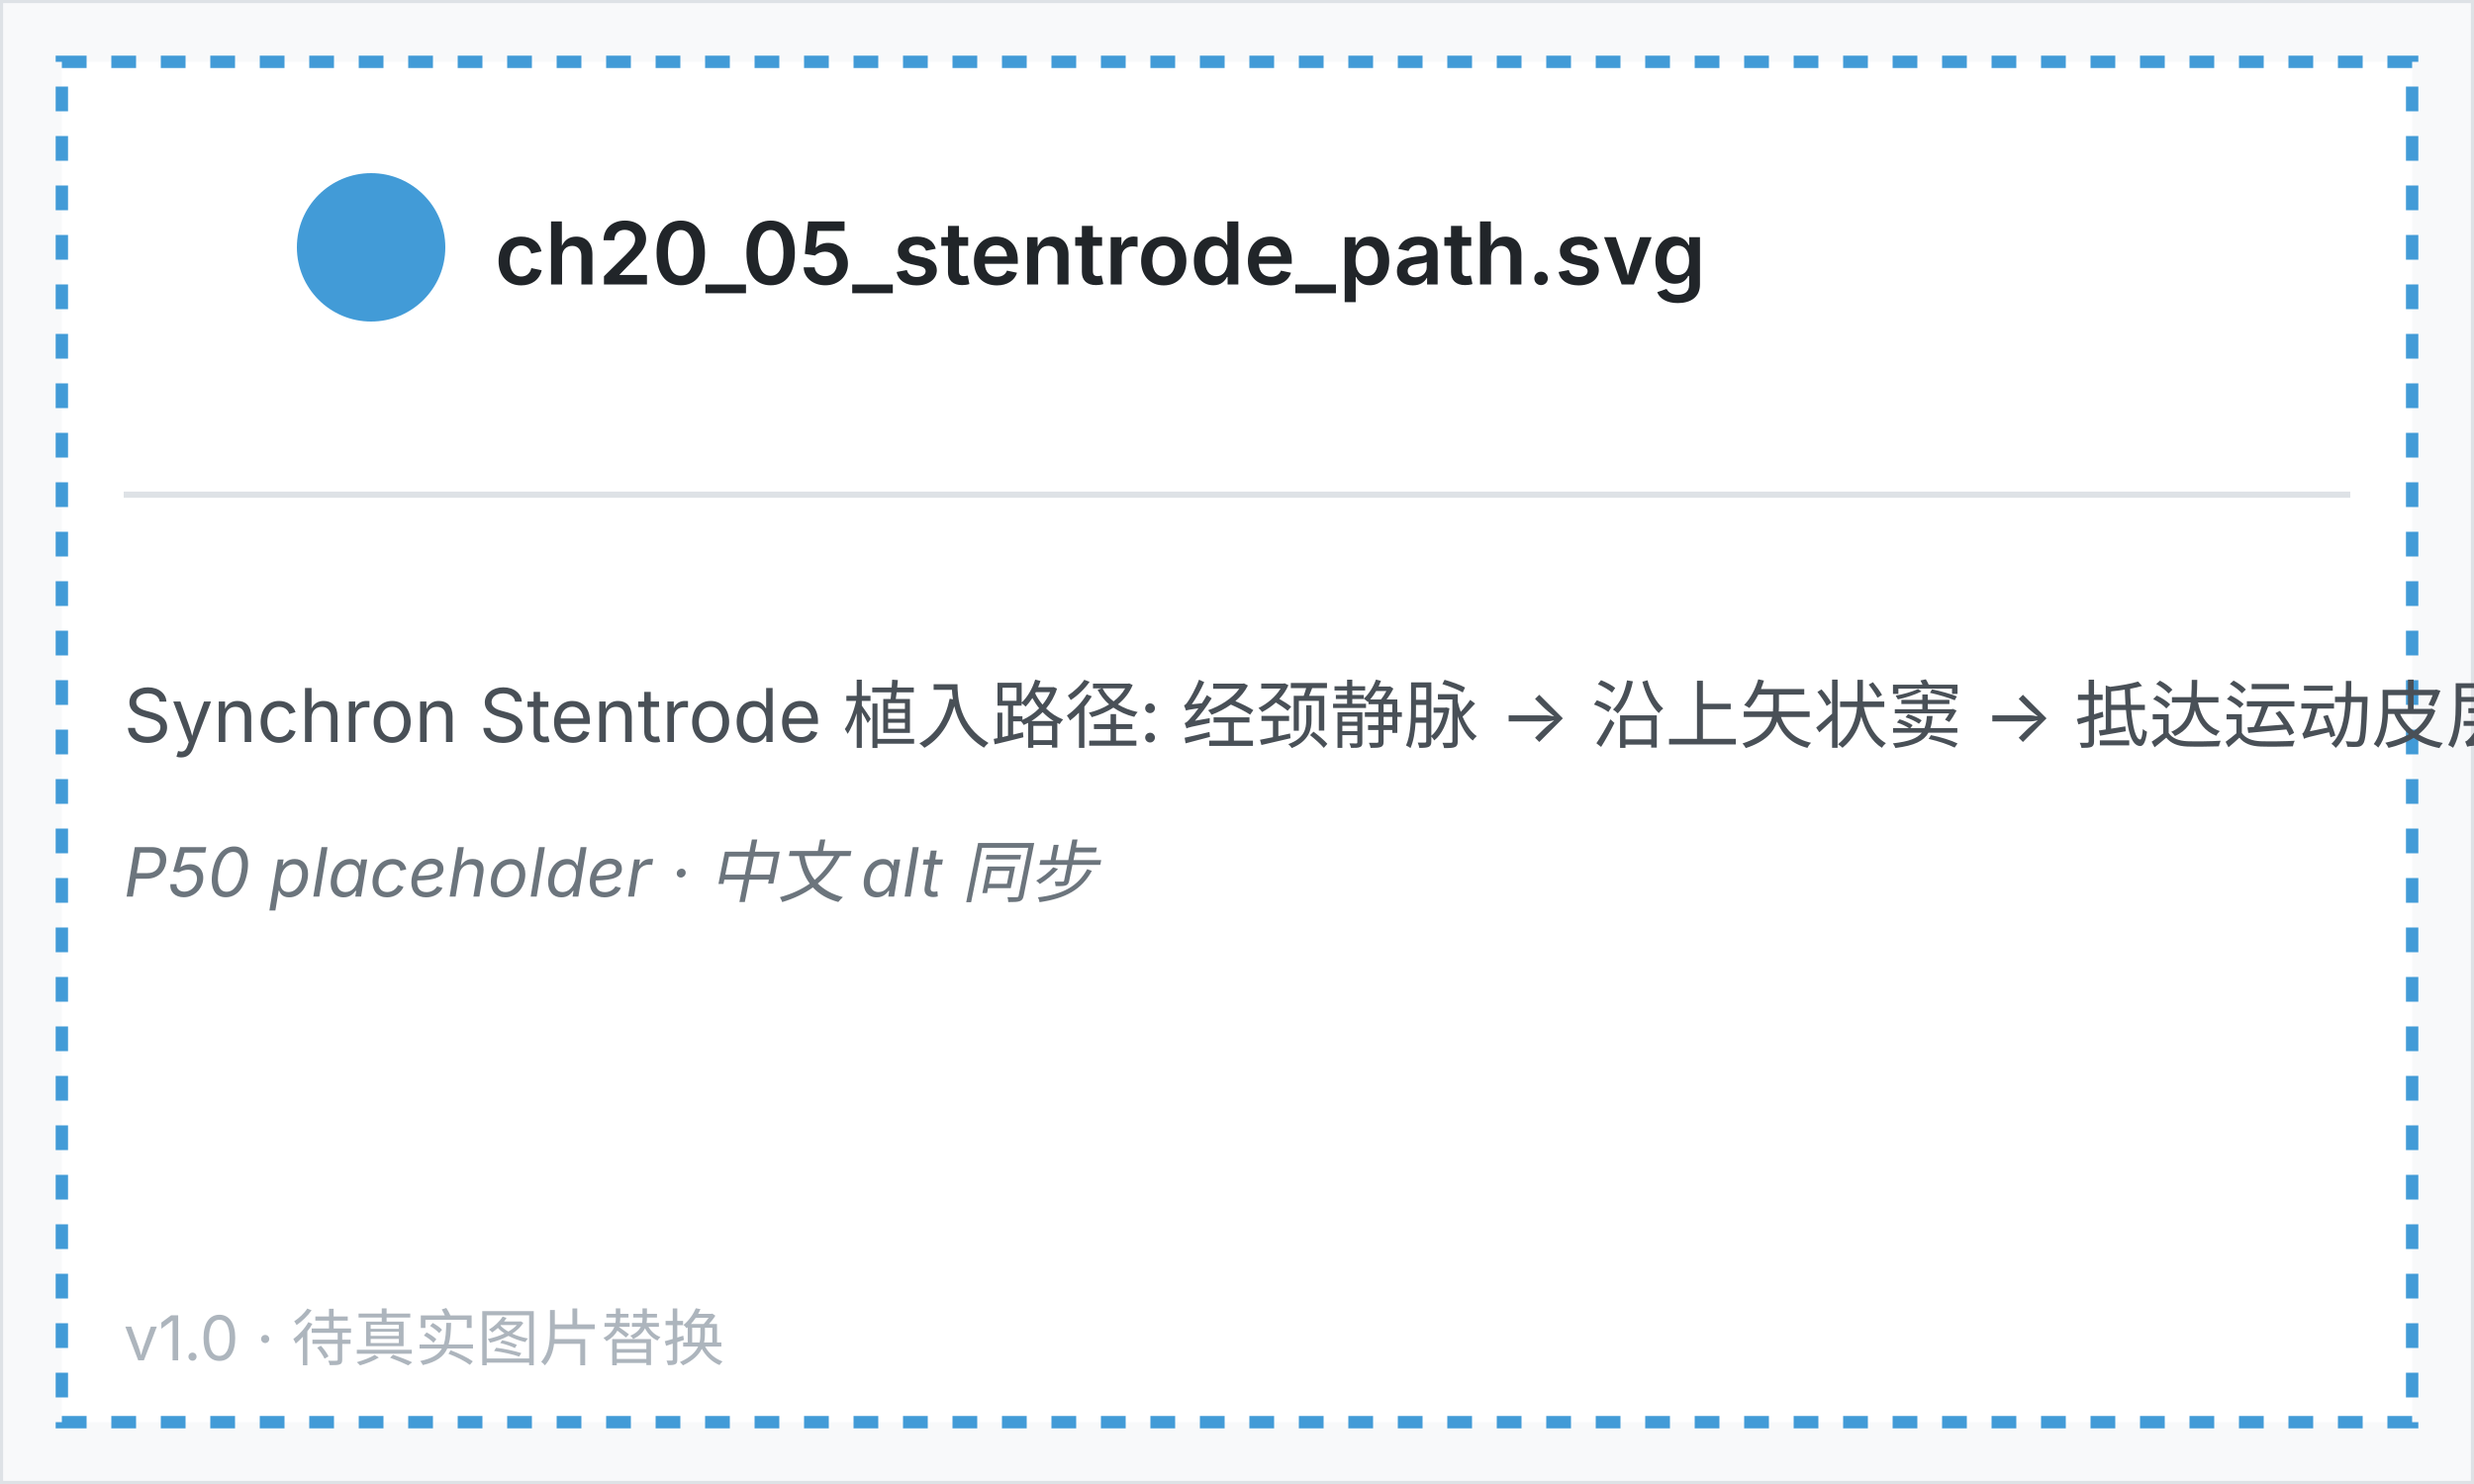
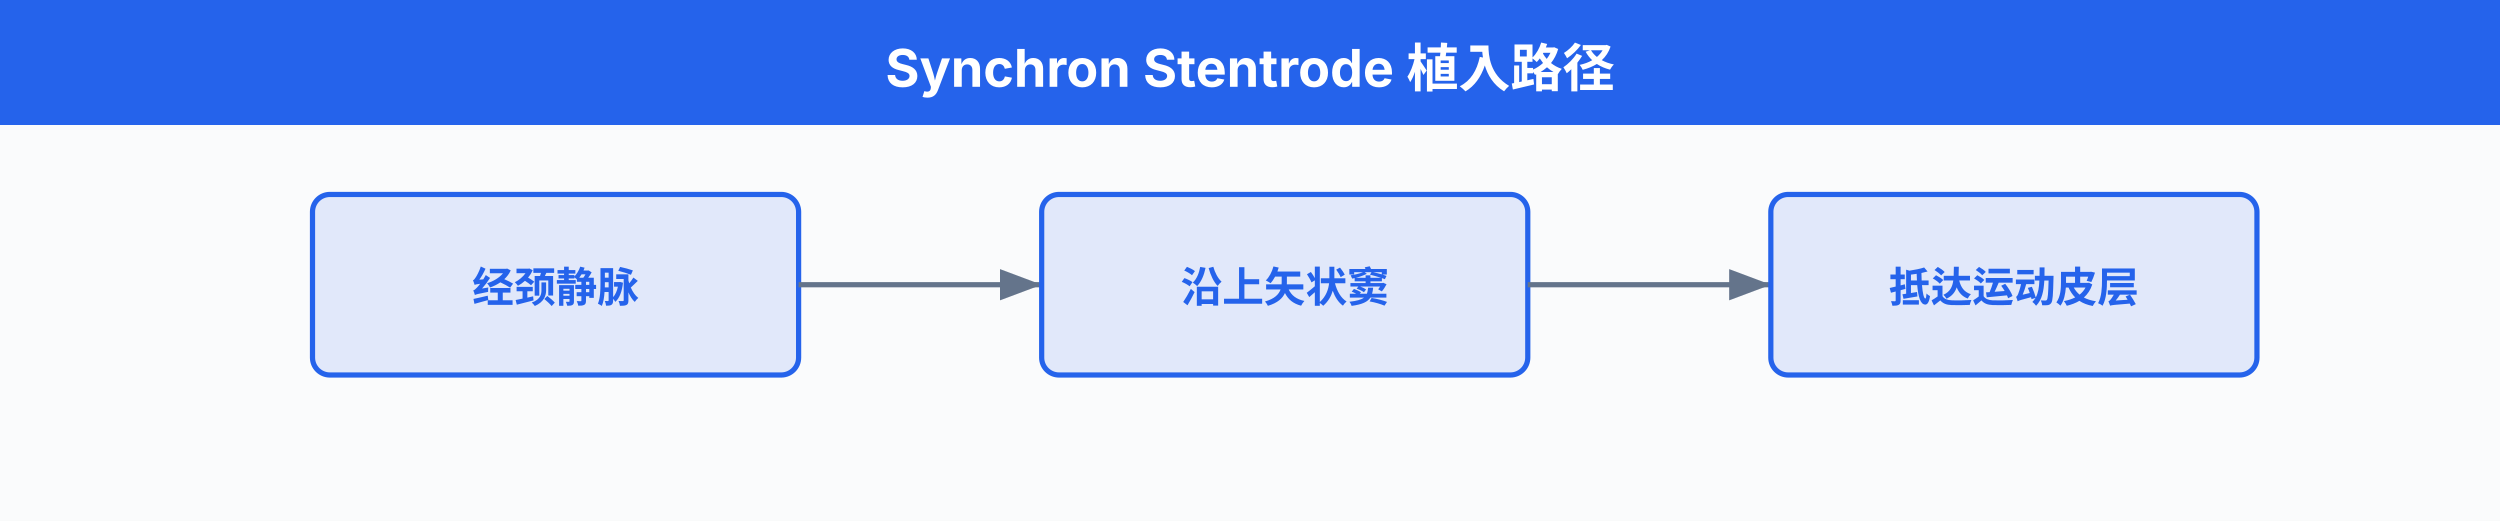
- <svg xmlns="http://www.w3.org/2000/svg" viewBox="0 0 400 240" width="400" height="240" font-family="system-ui, -apple-system, sans-serif">
-   <rect x="0" y="0" width="400" height="240" fill="#f8f9fa" stroke="#dee2e6" />
-   <rect x="10" y="10" width="380" height="220" fill="white" stroke="hsl(204, 65%, 55%)" stroke-width="2" stroke-dasharray="4 4" />
-   <circle cx="60" cy="40" r="12" fill="hsl(204, 65%, 55%)" />
-   <text x="80" y="46" font-size="14" font-weight="600" fill="#212529">ch20_05_stentrode_path.svg</text>
-   <line x1="20" y1="80" x2="380" y2="80" stroke="#dee2e6" />
-   <text x="20" y="120" font-size="12" fill="#495057">Synchron Stentrode 植入路径: 经颈静脉 → 沿上矢状窦 → 抵达运动皮层</text>
-   <text x="20" y="145" font-size="11" fill="#6c757d" font-style="italic">P50 placeholder · 中文 alt 同步</text>
-   <text x="20" y="220" font-size="10" fill="#adb5bd">v1.0 · 待真实图片替换</text>
+ <svg xmlns="http://www.w3.org/2000/svg" viewBox="0 0 720 150" width="720" height="150" font-family="system-ui, -apple-system, 'PingFang SC', 'Noto Sans SC', sans-serif">
+   <style>
+   text { font-family: system-ui, -apple-system, 'PingFang SC', 'Noto Sans SC', sans-serif; }
+ </style>
+   <rect width="720" height="150" fill="#fafbfc" />
+   <defs>
+     <marker id="a-64748b" markerWidth="8" markerHeight="6" refX="8" refY="3" orient="auto">
+       <path d="M0,0 L8,3 L0,6 Z" fill="#64748b" />
+     </marker>
+     <marker id="a-2563eb" markerWidth="8" markerHeight="6" refX="8" refY="3" orient="auto">
+       <path d="M0,0 L8,3 L0,6 Z" fill="#2563eb" />
+     </marker>
+     <marker id="a-16a34a" markerWidth="8" markerHeight="6" refX="8" refY="3" orient="auto">
+       <path d="M0,0 L8,3 L0,6 Z" fill="#16a34a" />
+     </marker>
+     <marker id="a-dc2626" markerWidth="8" markerHeight="6" refX="8" refY="3" orient="auto">
+       <path d="M0,0 L8,3 L0,6 Z" fill="#dc2626" />
+     </marker>
+     <marker id="a-9333ea" markerWidth="8" markerHeight="6" refX="8" refY="3" orient="auto">
+       <path d="M0,0 L8,3 L0,6 Z" fill="#9333ea" />
+     </marker>
+     <marker id="a-d97706" markerWidth="8" markerHeight="6" refX="8" refY="3" orient="auto">
+       <path d="M0,0 L8,3 L0,6 Z" fill="#d97706" />
+     </marker>
+     <marker id="a-0891b2" markerWidth="8" markerHeight="6" refX="8" refY="3" orient="auto">
+       <path d="M0,0 L8,3 L0,6 Z" fill="#0891b2" />
+     </marker>
+     <marker id="a-db2777" markerWidth="8" markerHeight="6" refX="8" refY="3" orient="auto">
+       <path d="M0,0 L8,3 L0,6 Z" fill="#db2777" />
+     </marker>
+   </defs>
+   <rect x="0" y="0" width="720" height="36" fill="#2563eb" rx="0" />
+   <text x="360" y="25" text-anchor="middle" font-size="15" font-weight="700" fill="white">Synchron Stentrode 植入路径</text>
+   <rect x="90" y="56" width="140" height="52" rx="5" fill="#2563eb" fill-opacity="0.12" stroke="#2563eb" stroke-width="1.5" />
+   <text x="160.0" y="87.0" text-anchor="middle" font-size="12" font-weight="600" fill="#2563eb">经颈静脉</text>
+   <line x1="230" y1="82" x2="300" y2="82" stroke="#64748b" stroke-width="1.5" marker-end="url(#a-64748b)" />
+   <rect x="300" y="56" width="140" height="52" rx="5" fill="#2563eb" fill-opacity="0.12" stroke="#2563eb" stroke-width="1.5" />
+   <text x="370.0" y="87.0" text-anchor="middle" font-size="12" font-weight="600" fill="#2563eb">沿上矢状窦</text>
+   <line x1="440" y1="82" x2="510" y2="82" stroke="#64748b" stroke-width="1.5" marker-end="url(#a-64748b)" />
+   <rect x="510" y="56" width="140" height="52" rx="5" fill="#2563eb" fill-opacity="0.12" stroke="#2563eb" stroke-width="1.5" />
+   <text x="580.0" y="87.0" text-anchor="middle" font-size="12" font-weight="600" fill="#2563eb">抵达运动皮层</text>
</svg>
